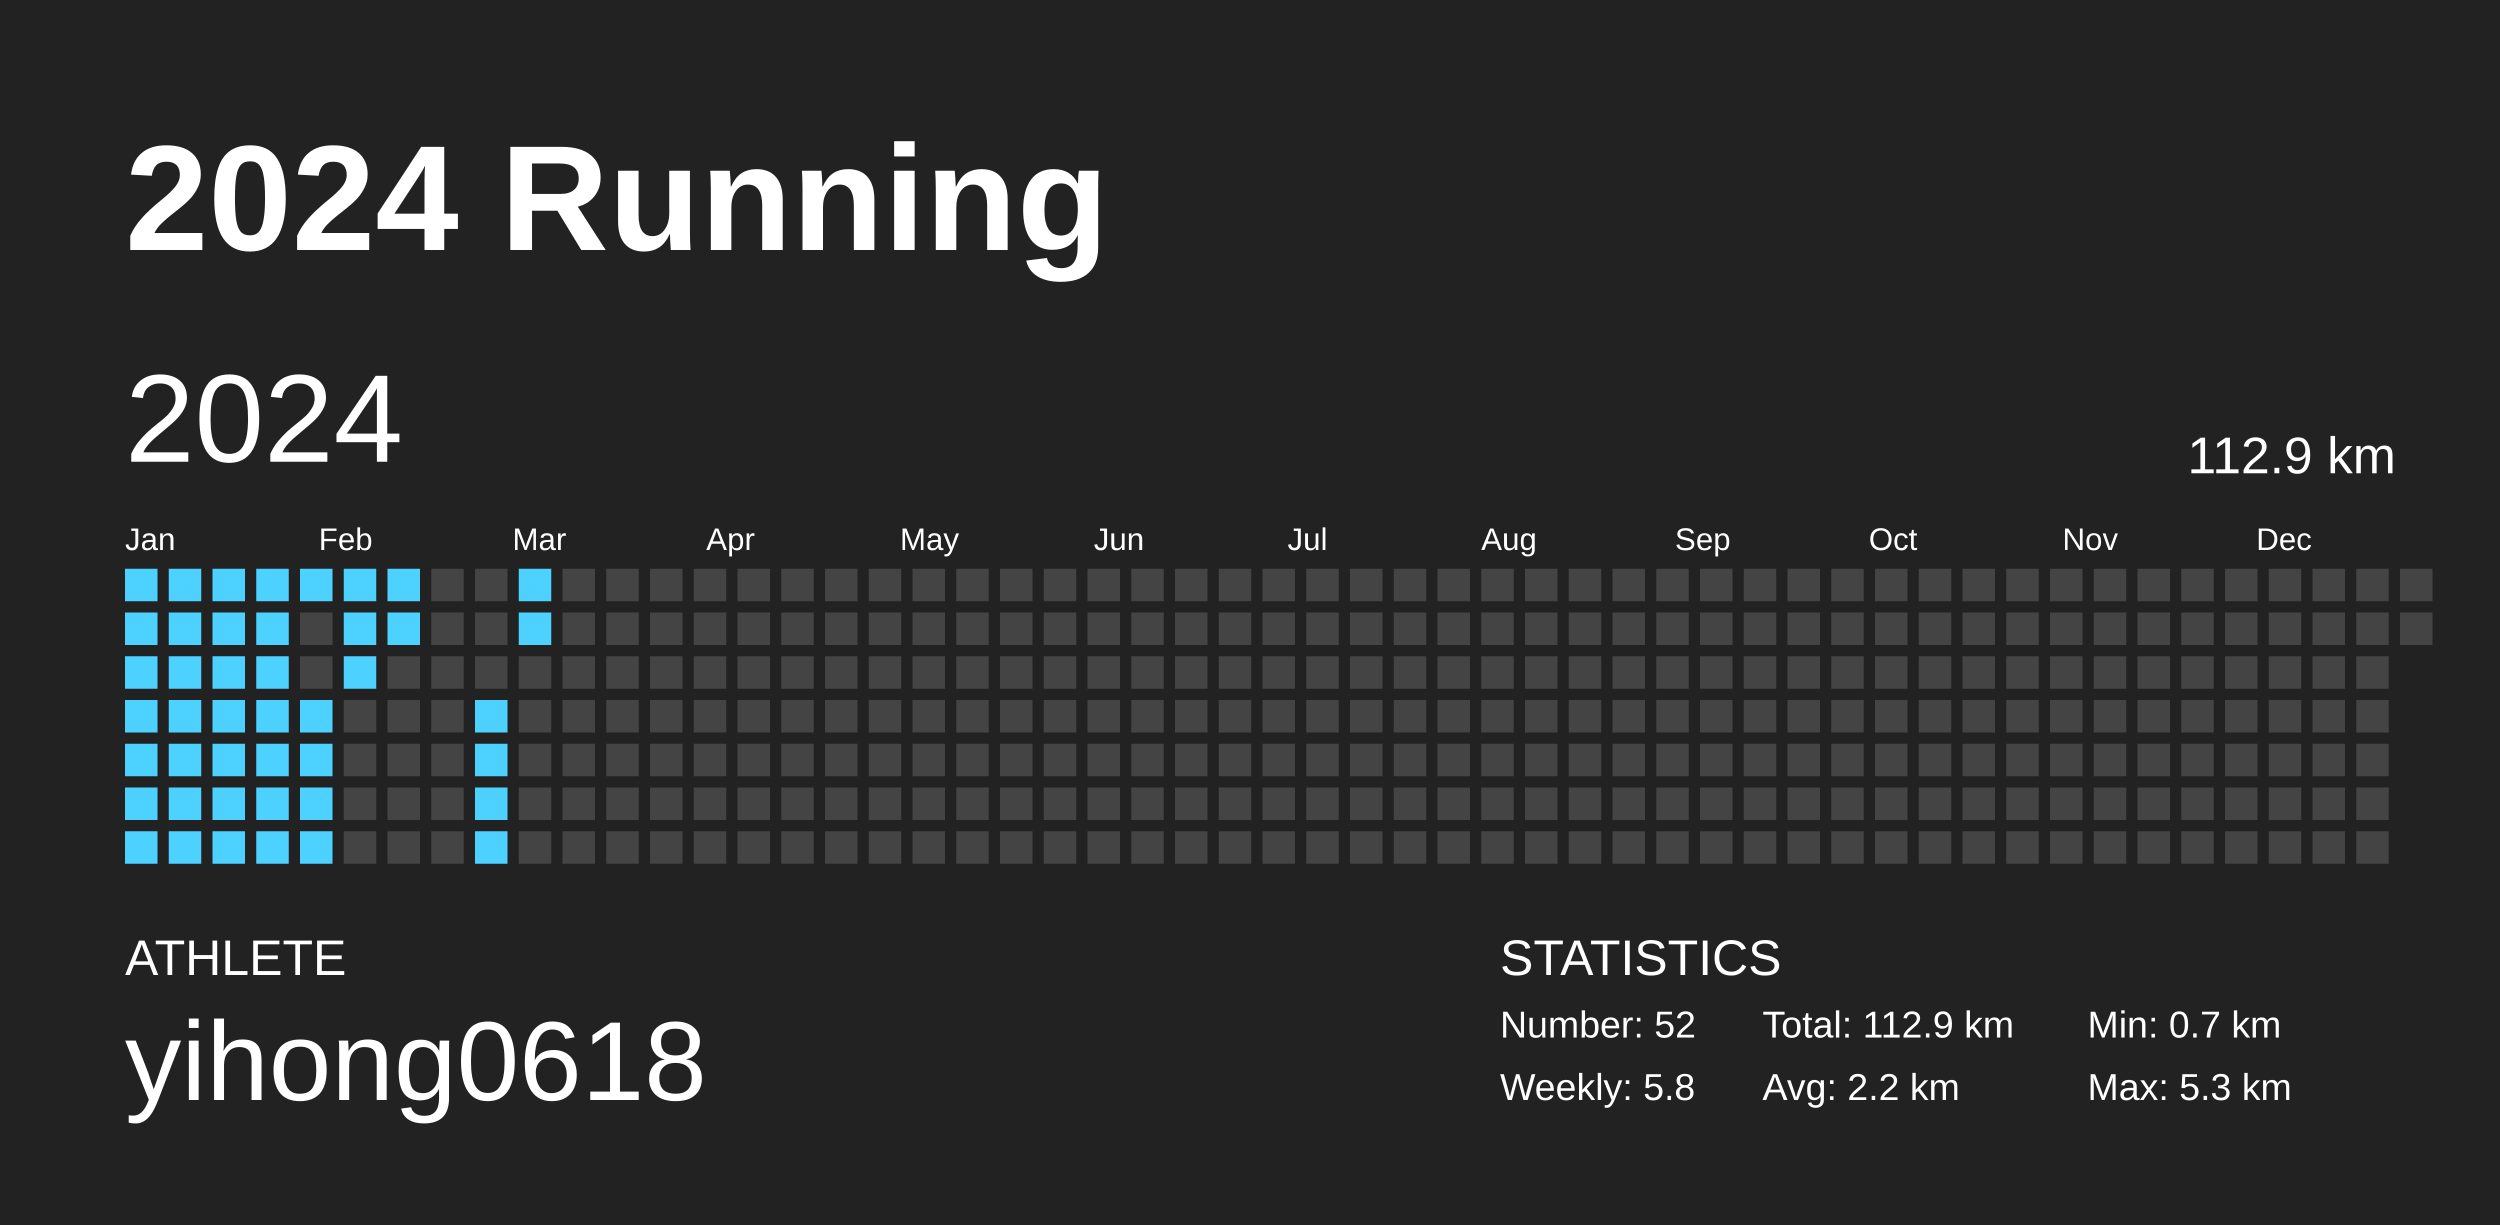
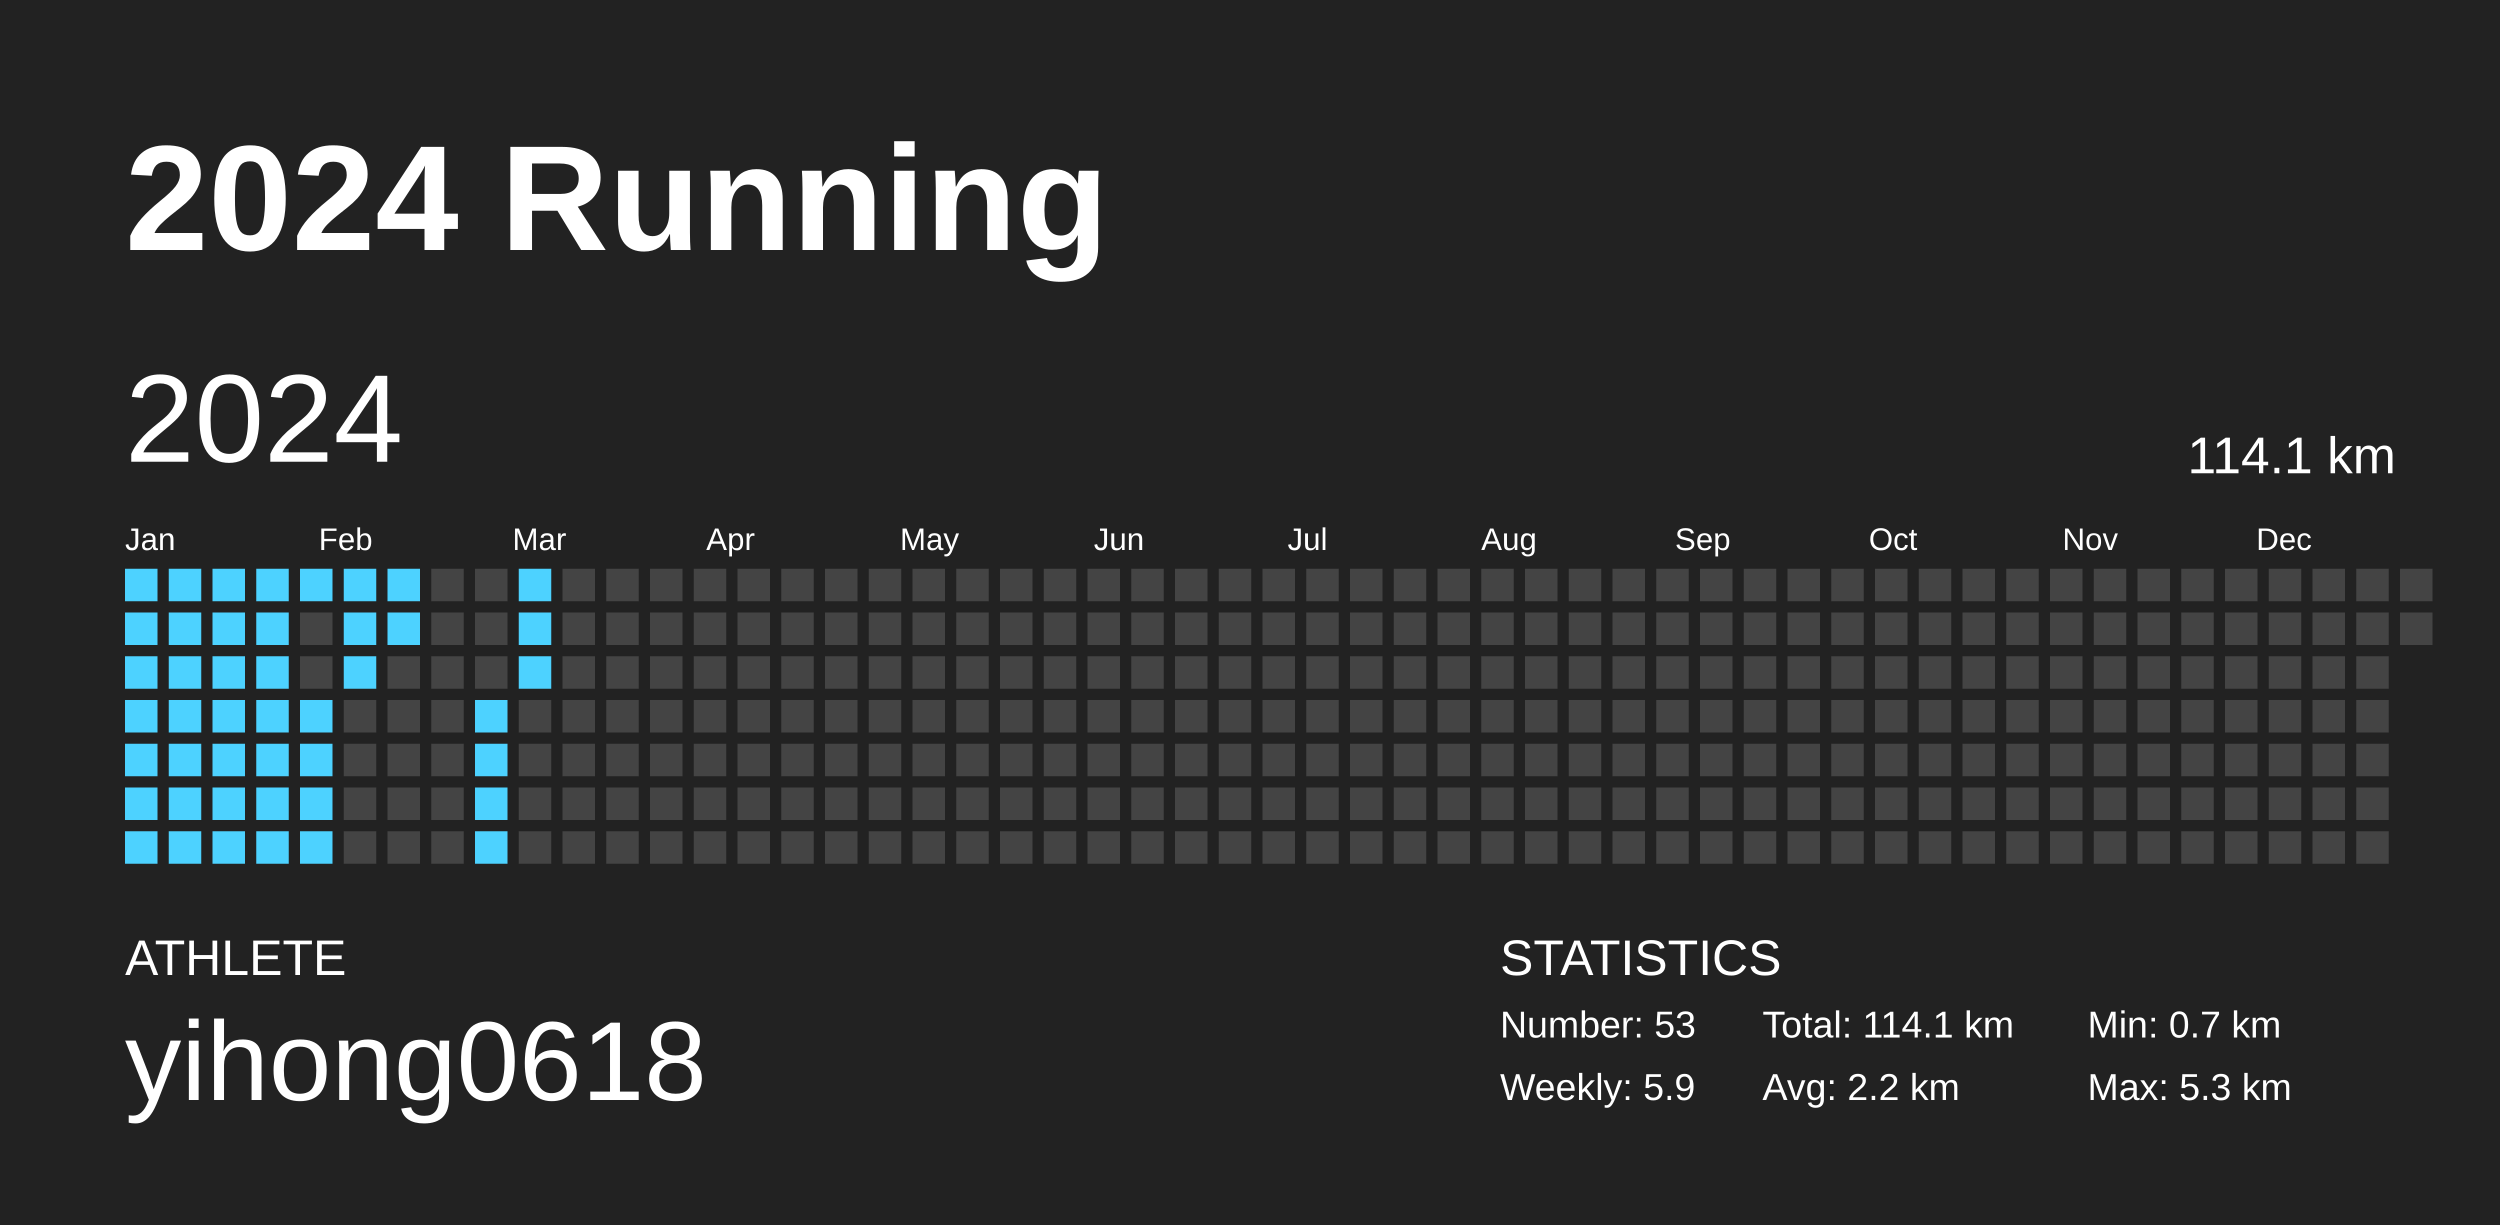
<svg xmlns="http://www.w3.org/2000/svg" baseProfile="full" height="98mm" version="1.1" viewBox="0,0,200,98" width="200mm">
  <defs />
  <rect fill="#222222" height="98" width="200" x="0" y="0" />
  <text fill="#FFFFFF" style="font-size:12px; font-family:Arial; font-weight:bold;" x="10" y="20">2024 Running</text>
  <text fill="#FFFFFF" style="font-size:4px; font-family:Arial" x="10" y="78">ATHLETE</text>
  <text fill="#FFFFFF" style="font-size:9px; font-family:Arial" x="10" y="88">yihong0618</text>
  <text fill="#FFFFFF" style="font-size:4px; font-family:Arial" x="120" y="78">STATISTICS</text>
-   <text fill="#FFFFFF" style="font-size:3px; font-family:Arial" x="120" y="83">Number: 52</text>
-   <text fill="#FFFFFF" style="font-size:3px; font-family:Arial" x="120" y="88">Weekly: 5.8</text>
-   <text fill="#FFFFFF" style="font-size:3px; font-family:Arial" x="141" y="83">Total: 112.9 km</text>
+   <text fill="#FFFFFF" style="font-size:3px; font-family:Arial" x="120" y="83">Number: 53</text>
+   <text fill="#FFFFFF" style="font-size:3px; font-family:Arial" x="120" y="88">Weekly: 5.9</text>
+   <text fill="#FFFFFF" style="font-size:3px; font-family:Arial" x="141" y="83">Total: 114.1 km</text>
  <text fill="#FFFFFF" style="font-size:3px; font-family:Arial" x="141" y="88">Avg: 2.2 km</text>
  <text fill="#FFFFFF" style="font-size:3px; font-family:Arial" x="167" y="83">Min: 0.7 km</text>
  <text fill="#FFFFFF" style="font-size:3px; font-family:Arial" x="167" y="88">Max: 5.3 km</text>
  <text dominant-baseline="hanging" fill="#FFFFFF" style="font-size:10.0px; font-family:Arial;" x="10" y="30">2024</text>
-   <text dominant-baseline="hanging" fill="#FFFFFF" style="font-size:4.125px; font-family:Arial;" x="175" y="35">112.9 km</text>
+   <text dominant-baseline="hanging" fill="#FFFFFF" style="font-size:4.125px; font-family:Arial;" x="175" y="35">114.1 km</text>
  <text fill="#FFFFFF" style="font-size:2.5px; font-family:Arial" x="10.0" y="44">Jan</text>
  <text fill="#FFFFFF" style="font-size:2.5px; font-family:Arial" x="25.5" y="44">Feb</text>
  <text fill="#FFFFFF" style="font-size:2.5px; font-family:Arial" x="41.0" y="44">Mar</text>
  <text fill="#FFFFFF" style="font-size:2.5px; font-family:Arial" x="56.5" y="44">Apr</text>
  <text fill="#FFFFFF" style="font-size:2.5px; font-family:Arial" x="72.0" y="44">May</text>
  <text fill="#FFFFFF" style="font-size:2.5px; font-family:Arial" x="87.5" y="44">Jun</text>
  <text fill="#FFFFFF" style="font-size:2.5px; font-family:Arial" x="103.0" y="44">Jul</text>
  <text fill="#FFFFFF" style="font-size:2.5px; font-family:Arial" x="118.5" y="44">Aug</text>
  <text fill="#FFFFFF" style="font-size:2.5px; font-family:Arial" x="134.0" y="44">Sep</text>
  <text fill="#FFFFFF" style="font-size:2.5px; font-family:Arial" x="149.5" y="44">Oct</text>
  <text fill="#FFFFFF" style="font-size:2.5px; font-family:Arial" x="165.0" y="44">Nov</text>
  <text fill="#FFFFFF" style="font-size:2.5px; font-family:Arial" x="180.5" y="44">Dec</text>
  <rect fill="#4dd2ff" height="2.6" width="2.6" x="10.0" y="45.5" />
  <rect fill="#4dd2ff" height="2.6" width="2.6" x="10.0" y="49.0" />
  <rect fill="#4dd2ff" height="2.6" width="2.6" x="10.0" y="52.5" />
  <rect fill="#4dd2ff" height="2.6" width="2.6" x="10.0" y="56.0" />
  <rect fill="#4dd2ff" height="2.6" width="2.6" x="10.0" y="59.5" />
  <rect fill="#4dd2ff" height="2.6" width="2.6" x="10.0" y="63.0" />
  <rect fill="#4dd2ff" height="2.6" width="2.6" x="10.0" y="66.5" />
  <rect fill="#4dd2ff" height="2.6" width="2.6" x="13.5" y="45.5" />
  <rect fill="#4dd2ff" height="2.6" width="2.6" x="13.5" y="49.0" />
  <rect fill="#4dd2ff" height="2.6" width="2.6" x="13.5" y="52.5" />
  <rect fill="#4dd2ff" height="2.6" width="2.6" x="13.5" y="56.0" />
  <rect fill="#4dd2ff" height="2.6" width="2.6" x="13.5" y="59.5" />
  <rect fill="#4dd2ff" height="2.6" width="2.6" x="13.5" y="63.0" />
  <rect fill="#4dd2ff" height="2.6" width="2.6" x="13.5" y="66.5" />
  <rect fill="#4dd2ff" height="2.6" width="2.6" x="17.0" y="45.5" />
  <rect fill="#4dd2ff" height="2.6" width="2.6" x="17.0" y="49.0" />
  <rect fill="#4dd2ff" height="2.6" width="2.6" x="17.0" y="52.5" />
  <rect fill="#4dd2ff" height="2.6" width="2.6" x="17.0" y="56.0" />
  <rect fill="#4dd2ff" height="2.6" width="2.6" x="17.0" y="59.5" />
  <rect fill="#4dd2ff" height="2.6" width="2.6" x="17.0" y="63.0" />
  <rect fill="#4dd2ff" height="2.6" width="2.6" x="17.0" y="66.5" />
  <rect fill="#4dd2ff" height="2.6" width="2.6" x="20.5" y="45.5" />
  <rect fill="#4dd2ff" height="2.6" width="2.6" x="20.5" y="49.0" />
  <rect fill="#4dd2ff" height="2.6" width="2.6" x="20.5" y="52.5" />
  <rect fill="#4dd2ff" height="2.6" width="2.6" x="20.5" y="56.0" />
  <rect fill="#4dd2ff" height="2.6" width="2.6" x="20.5" y="59.5" />
  <rect fill="#4dd2ff" height="2.6" width="2.6" x="20.5" y="63.0" />
  <rect fill="#4dd2ff" height="2.6" width="2.6" x="20.5" y="66.5" />
  <rect fill="#4dd2ff" height="2.6" width="2.6" x="24.0" y="45.5" />
  <rect fill="#444444" height="2.6" width="2.6" x="24.0" y="49.0" />
  <rect fill="#444444" height="2.6" width="2.6" x="24.0" y="52.5" />
  <rect fill="#4dd2ff" height="2.6" width="2.6" x="24.0" y="56.0" />
  <rect fill="#4dd2ff" height="2.6" width="2.6" x="24.0" y="59.5" />
  <rect fill="#4dd2ff" height="2.6" width="2.6" x="24.0" y="63.0" />
  <rect fill="#4dd2ff" height="2.6" width="2.6" x="24.0" y="66.5" />
  <rect fill="#4dd2ff" height="2.6" width="2.6" x="27.5" y="45.5" />
  <rect fill="#4dd2ff" height="2.6" width="2.6" x="27.5" y="49.0" />
  <rect fill="#4dd2ff" height="2.6" width="2.6" x="27.5" y="52.5" />
  <rect fill="#444444" height="2.6" width="2.6" x="27.5" y="56.0" />
  <rect fill="#444444" height="2.6" width="2.6" x="27.5" y="59.5" />
  <rect fill="#444444" height="2.6" width="2.6" x="27.5" y="63.0" />
  <rect fill="#444444" height="2.6" width="2.6" x="27.5" y="66.5" />
  <rect fill="#4dd2ff" height="2.6" width="2.6" x="31.0" y="45.5" />
  <rect fill="#4dd2ff" height="2.6" width="2.6" x="31.0" y="49.0" />
  <rect fill="#444444" height="2.6" width="2.6" x="31.0" y="52.5" />
  <rect fill="#444444" height="2.6" width="2.6" x="31.0" y="56.0" />
  <rect fill="#444444" height="2.6" width="2.6" x="31.0" y="59.5" />
  <rect fill="#444444" height="2.6" width="2.6" x="31.0" y="63.0" />
  <rect fill="#444444" height="2.6" width="2.6" x="31.0" y="66.5" />
  <rect fill="#444444" height="2.6" width="2.6" x="34.5" y="45.5" />
  <rect fill="#444444" height="2.6" width="2.6" x="34.5" y="49.0" />
  <rect fill="#444444" height="2.6" width="2.6" x="34.5" y="52.5" />
  <rect fill="#444444" height="2.6" width="2.6" x="34.5" y="56.0" />
  <rect fill="#444444" height="2.6" width="2.6" x="34.5" y="59.5" />
  <rect fill="#444444" height="2.6" width="2.6" x="34.5" y="63.0" />
  <rect fill="#444444" height="2.6" width="2.6" x="34.5" y="66.5" />
  <rect fill="#444444" height="2.6" width="2.6" x="38.0" y="45.5" />
  <rect fill="#444444" height="2.6" width="2.6" x="38.0" y="49.0" />
  <rect fill="#444444" height="2.6" width="2.6" x="38.0" y="52.5" />
  <rect fill="#4dd2ff" height="2.6" width="2.6" x="38.0" y="56.0" />
  <rect fill="#4dd2ff" height="2.6" width="2.6" x="38.0" y="59.5" />
  <rect fill="#4dd2ff" height="2.6" width="2.6" x="38.0" y="63.0" />
  <rect fill="#4dd2ff" height="2.6" width="2.6" x="38.0" y="66.5" />
  <rect fill="#4dd2ff" height="2.6" width="2.6" x="41.5" y="45.5" />
  <rect fill="#4dd2ff" height="2.6" width="2.6" x="41.5" y="49.0" />
-   <rect fill="#444444" height="2.6" width="2.6" x="41.5" y="52.5" />
+   <rect fill="#4dd2ff" height="2.6" width="2.6" x="41.5" y="52.5" />
  <rect fill="#444444" height="2.6" width="2.6" x="41.5" y="56.0" />
  <rect fill="#444444" height="2.6" width="2.6" x="41.5" y="59.5" />
  <rect fill="#444444" height="2.6" width="2.6" x="41.5" y="63.0" />
  <rect fill="#444444" height="2.6" width="2.6" x="41.5" y="66.5" />
  <rect fill="#444444" height="2.6" width="2.6" x="45.0" y="45.5" />
  <rect fill="#444444" height="2.6" width="2.6" x="45.0" y="49.0" />
  <rect fill="#444444" height="2.6" width="2.6" x="45.0" y="52.5" />
  <rect fill="#444444" height="2.6" width="2.6" x="45.0" y="56.0" />
  <rect fill="#444444" height="2.6" width="2.6" x="45.0" y="59.5" />
  <rect fill="#444444" height="2.6" width="2.6" x="45.0" y="63.0" />
  <rect fill="#444444" height="2.6" width="2.6" x="45.0" y="66.5" />
  <rect fill="#444444" height="2.6" width="2.6" x="48.5" y="45.5" />
  <rect fill="#444444" height="2.6" width="2.6" x="48.5" y="49.0" />
  <rect fill="#444444" height="2.6" width="2.6" x="48.5" y="52.5" />
  <rect fill="#444444" height="2.6" width="2.6" x="48.5" y="56.0" />
  <rect fill="#444444" height="2.6" width="2.6" x="48.5" y="59.5" />
  <rect fill="#444444" height="2.6" width="2.6" x="48.5" y="63.0" />
  <rect fill="#444444" height="2.6" width="2.6" x="48.5" y="66.5" />
  <rect fill="#444444" height="2.6" width="2.6" x="52.0" y="45.5" />
  <rect fill="#444444" height="2.6" width="2.6" x="52.0" y="49.0" />
  <rect fill="#444444" height="2.6" width="2.6" x="52.0" y="52.5" />
  <rect fill="#444444" height="2.6" width="2.6" x="52.0" y="56.0" />
  <rect fill="#444444" height="2.6" width="2.6" x="52.0" y="59.5" />
  <rect fill="#444444" height="2.6" width="2.6" x="52.0" y="63.0" />
  <rect fill="#444444" height="2.6" width="2.6" x="52.0" y="66.5" />
  <rect fill="#444444" height="2.6" width="2.6" x="55.5" y="45.5" />
  <rect fill="#444444" height="2.6" width="2.6" x="55.5" y="49.0" />
  <rect fill="#444444" height="2.6" width="2.6" x="55.5" y="52.5" />
  <rect fill="#444444" height="2.6" width="2.6" x="55.5" y="56.0" />
  <rect fill="#444444" height="2.6" width="2.6" x="55.5" y="59.5" />
  <rect fill="#444444" height="2.6" width="2.6" x="55.5" y="63.0" />
  <rect fill="#444444" height="2.6" width="2.6" x="55.5" y="66.5" />
  <rect fill="#444444" height="2.6" width="2.6" x="59.0" y="45.5" />
  <rect fill="#444444" height="2.6" width="2.6" x="59.0" y="49.0" />
  <rect fill="#444444" height="2.6" width="2.6" x="59.0" y="52.5" />
  <rect fill="#444444" height="2.6" width="2.6" x="59.0" y="56.0" />
  <rect fill="#444444" height="2.6" width="2.6" x="59.0" y="59.5" />
  <rect fill="#444444" height="2.6" width="2.6" x="59.0" y="63.0" />
  <rect fill="#444444" height="2.6" width="2.6" x="59.0" y="66.5" />
  <rect fill="#444444" height="2.6" width="2.6" x="62.5" y="45.5" />
  <rect fill="#444444" height="2.6" width="2.6" x="62.5" y="49.0" />
  <rect fill="#444444" height="2.6" width="2.6" x="62.5" y="52.5" />
  <rect fill="#444444" height="2.6" width="2.6" x="62.5" y="56.0" />
  <rect fill="#444444" height="2.6" width="2.6" x="62.5" y="59.5" />
  <rect fill="#444444" height="2.6" width="2.6" x="62.5" y="63.0" />
  <rect fill="#444444" height="2.6" width="2.6" x="62.5" y="66.5" />
  <rect fill="#444444" height="2.6" width="2.6" x="66.0" y="45.5" />
  <rect fill="#444444" height="2.6" width="2.6" x="66.0" y="49.0" />
  <rect fill="#444444" height="2.6" width="2.6" x="66.0" y="52.5" />
  <rect fill="#444444" height="2.6" width="2.6" x="66.0" y="56.0" />
  <rect fill="#444444" height="2.6" width="2.6" x="66.0" y="59.5" />
  <rect fill="#444444" height="2.6" width="2.6" x="66.0" y="63.0" />
  <rect fill="#444444" height="2.6" width="2.6" x="66.0" y="66.5" />
  <rect fill="#444444" height="2.6" width="2.6" x="69.5" y="45.5" />
  <rect fill="#444444" height="2.6" width="2.6" x="69.5" y="49.0" />
  <rect fill="#444444" height="2.6" width="2.6" x="69.5" y="52.5" />
  <rect fill="#444444" height="2.6" width="2.6" x="69.5" y="56.0" />
  <rect fill="#444444" height="2.6" width="2.6" x="69.5" y="59.5" />
  <rect fill="#444444" height="2.6" width="2.6" x="69.5" y="63.0" />
  <rect fill="#444444" height="2.6" width="2.6" x="69.5" y="66.5" />
  <rect fill="#444444" height="2.6" width="2.6" x="73.0" y="45.5" />
  <rect fill="#444444" height="2.6" width="2.6" x="73.0" y="49.0" />
  <rect fill="#444444" height="2.6" width="2.6" x="73.0" y="52.5" />
  <rect fill="#444444" height="2.6" width="2.6" x="73.0" y="56.0" />
  <rect fill="#444444" height="2.6" width="2.6" x="73.0" y="59.5" />
  <rect fill="#444444" height="2.6" width="2.6" x="73.0" y="63.0" />
  <rect fill="#444444" height="2.6" width="2.6" x="73.0" y="66.5" />
  <rect fill="#444444" height="2.6" width="2.6" x="76.5" y="45.5" />
  <rect fill="#444444" height="2.6" width="2.6" x="76.5" y="49.0" />
  <rect fill="#444444" height="2.6" width="2.6" x="76.5" y="52.5" />
  <rect fill="#444444" height="2.6" width="2.6" x="76.5" y="56.0" />
  <rect fill="#444444" height="2.6" width="2.6" x="76.5" y="59.5" />
  <rect fill="#444444" height="2.6" width="2.6" x="76.5" y="63.0" />
  <rect fill="#444444" height="2.6" width="2.6" x="76.5" y="66.5" />
  <rect fill="#444444" height="2.6" width="2.6" x="80.0" y="45.5" />
  <rect fill="#444444" height="2.6" width="2.6" x="80.0" y="49.0" />
  <rect fill="#444444" height="2.6" width="2.6" x="80.0" y="52.5" />
  <rect fill="#444444" height="2.6" width="2.6" x="80.0" y="56.0" />
  <rect fill="#444444" height="2.6" width="2.6" x="80.0" y="59.5" />
  <rect fill="#444444" height="2.6" width="2.6" x="80.0" y="63.0" />
  <rect fill="#444444" height="2.6" width="2.6" x="80.0" y="66.5" />
  <rect fill="#444444" height="2.6" width="2.6" x="83.5" y="45.5" />
  <rect fill="#444444" height="2.6" width="2.6" x="83.5" y="49.0" />
  <rect fill="#444444" height="2.6" width="2.6" x="83.5" y="52.5" />
  <rect fill="#444444" height="2.6" width="2.6" x="83.5" y="56.0" />
  <rect fill="#444444" height="2.6" width="2.6" x="83.5" y="59.5" />
  <rect fill="#444444" height="2.6" width="2.6" x="83.5" y="63.0" />
  <rect fill="#444444" height="2.6" width="2.6" x="83.5" y="66.5" />
  <rect fill="#444444" height="2.6" width="2.6" x="87.0" y="45.5" />
  <rect fill="#444444" height="2.6" width="2.6" x="87.0" y="49.0" />
  <rect fill="#444444" height="2.6" width="2.6" x="87.0" y="52.5" />
  <rect fill="#444444" height="2.6" width="2.6" x="87.0" y="56.0" />
  <rect fill="#444444" height="2.6" width="2.6" x="87.0" y="59.5" />
  <rect fill="#444444" height="2.6" width="2.6" x="87.0" y="63.0" />
  <rect fill="#444444" height="2.6" width="2.6" x="87.0" y="66.5" />
  <rect fill="#444444" height="2.6" width="2.6" x="90.5" y="45.5" />
  <rect fill="#444444" height="2.6" width="2.6" x="90.5" y="49.0" />
  <rect fill="#444444" height="2.6" width="2.6" x="90.5" y="52.5" />
  <rect fill="#444444" height="2.6" width="2.6" x="90.5" y="56.0" />
  <rect fill="#444444" height="2.6" width="2.6" x="90.5" y="59.5" />
  <rect fill="#444444" height="2.6" width="2.6" x="90.5" y="63.0" />
  <rect fill="#444444" height="2.6" width="2.6" x="90.5" y="66.5" />
  <rect fill="#444444" height="2.6" width="2.6" x="94.0" y="45.5" />
  <rect fill="#444444" height="2.6" width="2.6" x="94.0" y="49.0" />
  <rect fill="#444444" height="2.6" width="2.6" x="94.0" y="52.5" />
  <rect fill="#444444" height="2.6" width="2.6" x="94.0" y="56.0" />
  <rect fill="#444444" height="2.6" width="2.6" x="94.0" y="59.5" />
  <rect fill="#444444" height="2.6" width="2.6" x="94.0" y="63.0" />
  <rect fill="#444444" height="2.6" width="2.6" x="94.0" y="66.5" />
  <rect fill="#444444" height="2.6" width="2.6" x="97.5" y="45.5" />
  <rect fill="#444444" height="2.6" width="2.6" x="97.5" y="49.0" />
  <rect fill="#444444" height="2.6" width="2.6" x="97.5" y="52.5" />
  <rect fill="#444444" height="2.6" width="2.6" x="97.5" y="56.0" />
  <rect fill="#444444" height="2.6" width="2.6" x="97.5" y="59.5" />
  <rect fill="#444444" height="2.6" width="2.6" x="97.5" y="63.0" />
  <rect fill="#444444" height="2.6" width="2.6" x="97.5" y="66.5" />
  <rect fill="#444444" height="2.6" width="2.6" x="101.0" y="45.5" />
  <rect fill="#444444" height="2.6" width="2.6" x="101.0" y="49.0" />
  <rect fill="#444444" height="2.6" width="2.6" x="101.0" y="52.5" />
  <rect fill="#444444" height="2.6" width="2.6" x="101.0" y="56.0" />
  <rect fill="#444444" height="2.6" width="2.6" x="101.0" y="59.5" />
  <rect fill="#444444" height="2.6" width="2.6" x="101.0" y="63.0" />
  <rect fill="#444444" height="2.6" width="2.6" x="101.0" y="66.5" />
  <rect fill="#444444" height="2.6" width="2.6" x="104.5" y="45.5" />
  <rect fill="#444444" height="2.6" width="2.6" x="104.5" y="49.0" />
  <rect fill="#444444" height="2.6" width="2.6" x="104.5" y="52.5" />
  <rect fill="#444444" height="2.6" width="2.6" x="104.5" y="56.0" />
  <rect fill="#444444" height="2.6" width="2.6" x="104.5" y="59.5" />
  <rect fill="#444444" height="2.6" width="2.6" x="104.5" y="63.0" />
  <rect fill="#444444" height="2.6" width="2.6" x="104.5" y="66.5" />
  <rect fill="#444444" height="2.6" width="2.6" x="108.0" y="45.5" />
  <rect fill="#444444" height="2.6" width="2.6" x="108.0" y="49.0" />
  <rect fill="#444444" height="2.6" width="2.6" x="108.0" y="52.5" />
  <rect fill="#444444" height="2.6" width="2.6" x="108.0" y="56.0" />
  <rect fill="#444444" height="2.6" width="2.6" x="108.0" y="59.5" />
  <rect fill="#444444" height="2.6" width="2.6" x="108.0" y="63.0" />
  <rect fill="#444444" height="2.6" width="2.6" x="108.0" y="66.5" />
  <rect fill="#444444" height="2.6" width="2.6" x="111.5" y="45.5" />
  <rect fill="#444444" height="2.6" width="2.6" x="111.5" y="49.0" />
  <rect fill="#444444" height="2.6" width="2.6" x="111.5" y="52.5" />
  <rect fill="#444444" height="2.6" width="2.6" x="111.5" y="56.0" />
  <rect fill="#444444" height="2.6" width="2.6" x="111.5" y="59.5" />
  <rect fill="#444444" height="2.6" width="2.6" x="111.5" y="63.0" />
  <rect fill="#444444" height="2.6" width="2.6" x="111.5" y="66.5" />
  <rect fill="#444444" height="2.6" width="2.6" x="115.0" y="45.5" />
  <rect fill="#444444" height="2.6" width="2.6" x="115.0" y="49.0" />
  <rect fill="#444444" height="2.6" width="2.6" x="115.0" y="52.5" />
  <rect fill="#444444" height="2.6" width="2.6" x="115.0" y="56.0" />
  <rect fill="#444444" height="2.6" width="2.6" x="115.0" y="59.5" />
  <rect fill="#444444" height="2.6" width="2.6" x="115.0" y="63.0" />
  <rect fill="#444444" height="2.6" width="2.6" x="115.0" y="66.5" />
  <rect fill="#444444" height="2.6" width="2.6" x="118.5" y="45.5" />
  <rect fill="#444444" height="2.6" width="2.6" x="118.5" y="49.0" />
  <rect fill="#444444" height="2.6" width="2.6" x="118.5" y="52.5" />
  <rect fill="#444444" height="2.6" width="2.6" x="118.5" y="56.0" />
  <rect fill="#444444" height="2.6" width="2.6" x="118.5" y="59.5" />
  <rect fill="#444444" height="2.6" width="2.6" x="118.5" y="63.0" />
  <rect fill="#444444" height="2.6" width="2.6" x="118.5" y="66.5" />
  <rect fill="#444444" height="2.6" width="2.6" x="122.0" y="45.5" />
  <rect fill="#444444" height="2.6" width="2.6" x="122.0" y="49.0" />
  <rect fill="#444444" height="2.6" width="2.6" x="122.0" y="52.5" />
  <rect fill="#444444" height="2.6" width="2.6" x="122.0" y="56.0" />
  <rect fill="#444444" height="2.6" width="2.6" x="122.0" y="59.5" />
  <rect fill="#444444" height="2.6" width="2.6" x="122.0" y="63.0" />
  <rect fill="#444444" height="2.6" width="2.6" x="122.0" y="66.5" />
  <rect fill="#444444" height="2.6" width="2.6" x="125.5" y="45.5" />
  <rect fill="#444444" height="2.6" width="2.6" x="125.5" y="49.0" />
  <rect fill="#444444" height="2.6" width="2.6" x="125.5" y="52.5" />
  <rect fill="#444444" height="2.6" width="2.6" x="125.5" y="56.0" />
  <rect fill="#444444" height="2.6" width="2.6" x="125.5" y="59.5" />
  <rect fill="#444444" height="2.6" width="2.6" x="125.5" y="63.0" />
  <rect fill="#444444" height="2.6" width="2.6" x="125.5" y="66.5" />
  <rect fill="#444444" height="2.6" width="2.6" x="129.0" y="45.5" />
  <rect fill="#444444" height="2.6" width="2.6" x="129.0" y="49.0" />
  <rect fill="#444444" height="2.6" width="2.6" x="129.0" y="52.5" />
  <rect fill="#444444" height="2.6" width="2.6" x="129.0" y="56.0" />
  <rect fill="#444444" height="2.6" width="2.6" x="129.0" y="59.5" />
  <rect fill="#444444" height="2.6" width="2.6" x="129.0" y="63.0" />
  <rect fill="#444444" height="2.6" width="2.6" x="129.0" y="66.5" />
  <rect fill="#444444" height="2.6" width="2.6" x="132.5" y="45.5" />
  <rect fill="#444444" height="2.6" width="2.6" x="132.5" y="49.0" />
  <rect fill="#444444" height="2.6" width="2.6" x="132.5" y="52.5" />
  <rect fill="#444444" height="2.6" width="2.6" x="132.5" y="56.0" />
  <rect fill="#444444" height="2.6" width="2.6" x="132.5" y="59.5" />
  <rect fill="#444444" height="2.6" width="2.6" x="132.5" y="63.0" />
  <rect fill="#444444" height="2.6" width="2.6" x="132.5" y="66.5" />
  <rect fill="#444444" height="2.6" width="2.6" x="136.0" y="45.5" />
  <rect fill="#444444" height="2.6" width="2.6" x="136.0" y="49.0" />
  <rect fill="#444444" height="2.6" width="2.6" x="136.0" y="52.5" />
  <rect fill="#444444" height="2.6" width="2.6" x="136.0" y="56.0" />
  <rect fill="#444444" height="2.6" width="2.6" x="136.0" y="59.5" />
  <rect fill="#444444" height="2.6" width="2.6" x="136.0" y="63.0" />
  <rect fill="#444444" height="2.6" width="2.6" x="136.0" y="66.5" />
  <rect fill="#444444" height="2.6" width="2.6" x="139.5" y="45.5" />
  <rect fill="#444444" height="2.6" width="2.6" x="139.5" y="49.0" />
  <rect fill="#444444" height="2.6" width="2.6" x="139.5" y="52.5" />
  <rect fill="#444444" height="2.6" width="2.6" x="139.5" y="56.0" />
  <rect fill="#444444" height="2.6" width="2.6" x="139.5" y="59.5" />
  <rect fill="#444444" height="2.6" width="2.6" x="139.5" y="63.0" />
  <rect fill="#444444" height="2.6" width="2.6" x="139.5" y="66.5" />
  <rect fill="#444444" height="2.6" width="2.6" x="143.0" y="45.5" />
  <rect fill="#444444" height="2.6" width="2.6" x="143.0" y="49.0" />
  <rect fill="#444444" height="2.6" width="2.6" x="143.0" y="52.5" />
  <rect fill="#444444" height="2.6" width="2.6" x="143.0" y="56.0" />
  <rect fill="#444444" height="2.6" width="2.6" x="143.0" y="59.5" />
  <rect fill="#444444" height="2.6" width="2.6" x="143.0" y="63.0" />
  <rect fill="#444444" height="2.6" width="2.6" x="143.0" y="66.5" />
  <rect fill="#444444" height="2.6" width="2.6" x="146.5" y="45.5" />
  <rect fill="#444444" height="2.6" width="2.6" x="146.5" y="49.0" />
  <rect fill="#444444" height="2.6" width="2.6" x="146.5" y="52.5" />
  <rect fill="#444444" height="2.6" width="2.6" x="146.5" y="56.0" />
  <rect fill="#444444" height="2.6" width="2.6" x="146.5" y="59.5" />
  <rect fill="#444444" height="2.6" width="2.6" x="146.5" y="63.0" />
  <rect fill="#444444" height="2.6" width="2.6" x="146.5" y="66.5" />
  <rect fill="#444444" height="2.6" width="2.6" x="150.0" y="45.5" />
  <rect fill="#444444" height="2.6" width="2.6" x="150.0" y="49.0" />
  <rect fill="#444444" height="2.6" width="2.6" x="150.0" y="52.5" />
  <rect fill="#444444" height="2.6" width="2.6" x="150.0" y="56.0" />
  <rect fill="#444444" height="2.6" width="2.6" x="150.0" y="59.5" />
  <rect fill="#444444" height="2.6" width="2.6" x="150.0" y="63.0" />
  <rect fill="#444444" height="2.6" width="2.6" x="150.0" y="66.5" />
  <rect fill="#444444" height="2.6" width="2.6" x="153.5" y="45.5" />
  <rect fill="#444444" height="2.6" width="2.6" x="153.5" y="49.0" />
  <rect fill="#444444" height="2.6" width="2.6" x="153.5" y="52.5" />
  <rect fill="#444444" height="2.6" width="2.6" x="153.5" y="56.0" />
  <rect fill="#444444" height="2.6" width="2.6" x="153.5" y="59.5" />
  <rect fill="#444444" height="2.6" width="2.6" x="153.5" y="63.0" />
  <rect fill="#444444" height="2.6" width="2.6" x="153.5" y="66.5" />
  <rect fill="#444444" height="2.6" width="2.6" x="157.0" y="45.5" />
  <rect fill="#444444" height="2.6" width="2.6" x="157.0" y="49.0" />
  <rect fill="#444444" height="2.6" width="2.6" x="157.0" y="52.5" />
  <rect fill="#444444" height="2.6" width="2.6" x="157.0" y="56.0" />
  <rect fill="#444444" height="2.6" width="2.6" x="157.0" y="59.5" />
  <rect fill="#444444" height="2.6" width="2.6" x="157.0" y="63.0" />
  <rect fill="#444444" height="2.6" width="2.6" x="157.0" y="66.5" />
  <rect fill="#444444" height="2.6" width="2.6" x="160.5" y="45.5" />
  <rect fill="#444444" height="2.6" width="2.6" x="160.5" y="49.0" />
  <rect fill="#444444" height="2.6" width="2.6" x="160.5" y="52.5" />
  <rect fill="#444444" height="2.6" width="2.6" x="160.5" y="56.0" />
  <rect fill="#444444" height="2.6" width="2.6" x="160.5" y="59.5" />
  <rect fill="#444444" height="2.6" width="2.6" x="160.5" y="63.0" />
  <rect fill="#444444" height="2.6" width="2.6" x="160.5" y="66.5" />
  <rect fill="#444444" height="2.6" width="2.6" x="164.0" y="45.5" />
  <rect fill="#444444" height="2.6" width="2.6" x="164.0" y="49.0" />
  <rect fill="#444444" height="2.6" width="2.6" x="164.0" y="52.5" />
  <rect fill="#444444" height="2.6" width="2.6" x="164.0" y="56.0" />
  <rect fill="#444444" height="2.6" width="2.6" x="164.0" y="59.5" />
  <rect fill="#444444" height="2.6" width="2.6" x="164.0" y="63.0" />
  <rect fill="#444444" height="2.6" width="2.6" x="164.0" y="66.5" />
  <rect fill="#444444" height="2.6" width="2.6" x="167.5" y="45.5" />
  <rect fill="#444444" height="2.6" width="2.6" x="167.5" y="49.0" />
  <rect fill="#444444" height="2.6" width="2.6" x="167.5" y="52.5" />
  <rect fill="#444444" height="2.6" width="2.6" x="167.5" y="56.0" />
  <rect fill="#444444" height="2.6" width="2.6" x="167.5" y="59.5" />
  <rect fill="#444444" height="2.6" width="2.6" x="167.5" y="63.0" />
  <rect fill="#444444" height="2.6" width="2.6" x="167.5" y="66.5" />
  <rect fill="#444444" height="2.6" width="2.6" x="171.0" y="45.5" />
  <rect fill="#444444" height="2.6" width="2.6" x="171.0" y="49.0" />
  <rect fill="#444444" height="2.6" width="2.6" x="171.0" y="52.5" />
  <rect fill="#444444" height="2.6" width="2.6" x="171.0" y="56.0" />
  <rect fill="#444444" height="2.6" width="2.6" x="171.0" y="59.5" />
  <rect fill="#444444" height="2.6" width="2.6" x="171.0" y="63.0" />
  <rect fill="#444444" height="2.6" width="2.6" x="171.0" y="66.5" />
  <rect fill="#444444" height="2.6" width="2.6" x="174.5" y="45.5" />
  <rect fill="#444444" height="2.6" width="2.6" x="174.5" y="49.0" />
  <rect fill="#444444" height="2.6" width="2.6" x="174.5" y="52.5" />
  <rect fill="#444444" height="2.6" width="2.6" x="174.5" y="56.0" />
  <rect fill="#444444" height="2.6" width="2.6" x="174.5" y="59.5" />
  <rect fill="#444444" height="2.6" width="2.6" x="174.5" y="63.0" />
  <rect fill="#444444" height="2.6" width="2.6" x="174.5" y="66.5" />
  <rect fill="#444444" height="2.6" width="2.6" x="178.0" y="45.5" />
  <rect fill="#444444" height="2.6" width="2.6" x="178.0" y="49.0" />
  <rect fill="#444444" height="2.6" width="2.6" x="178.0" y="52.5" />
  <rect fill="#444444" height="2.6" width="2.6" x="178.0" y="56.0" />
  <rect fill="#444444" height="2.6" width="2.6" x="178.0" y="59.5" />
  <rect fill="#444444" height="2.6" width="2.6" x="178.0" y="63.0" />
  <rect fill="#444444" height="2.6" width="2.6" x="178.0" y="66.5" />
  <rect fill="#444444" height="2.6" width="2.6" x="181.5" y="45.5" />
  <rect fill="#444444" height="2.6" width="2.6" x="181.5" y="49.0" />
  <rect fill="#444444" height="2.6" width="2.6" x="181.5" y="52.5" />
  <rect fill="#444444" height="2.6" width="2.6" x="181.5" y="56.0" />
  <rect fill="#444444" height="2.6" width="2.6" x="181.5" y="59.5" />
  <rect fill="#444444" height="2.6" width="2.6" x="181.5" y="63.0" />
  <rect fill="#444444" height="2.6" width="2.6" x="181.5" y="66.5" />
  <rect fill="#444444" height="2.6" width="2.6" x="185.0" y="45.5" />
  <rect fill="#444444" height="2.6" width="2.6" x="185.0" y="49.0" />
  <rect fill="#444444" height="2.6" width="2.6" x="185.0" y="52.5" />
  <rect fill="#444444" height="2.6" width="2.6" x="185.0" y="56.0" />
  <rect fill="#444444" height="2.6" width="2.6" x="185.0" y="59.5" />
  <rect fill="#444444" height="2.6" width="2.6" x="185.0" y="63.0" />
  <rect fill="#444444" height="2.6" width="2.6" x="185.0" y="66.5" />
  <rect fill="#444444" height="2.6" width="2.6" x="188.5" y="45.5" />
  <rect fill="#444444" height="2.6" width="2.6" x="188.5" y="49.0" />
  <rect fill="#444444" height="2.6" width="2.6" x="188.5" y="52.5" />
  <rect fill="#444444" height="2.6" width="2.6" x="188.5" y="56.0" />
  <rect fill="#444444" height="2.6" width="2.6" x="188.5" y="59.5" />
  <rect fill="#444444" height="2.6" width="2.6" x="188.5" y="63.0" />
  <rect fill="#444444" height="2.6" width="2.6" x="188.5" y="66.5" />
  <rect fill="#444444" height="2.6" width="2.6" x="192.0" y="45.5" />
  <rect fill="#444444" height="2.6" width="2.6" x="192.0" y="49.0" />
</svg>
